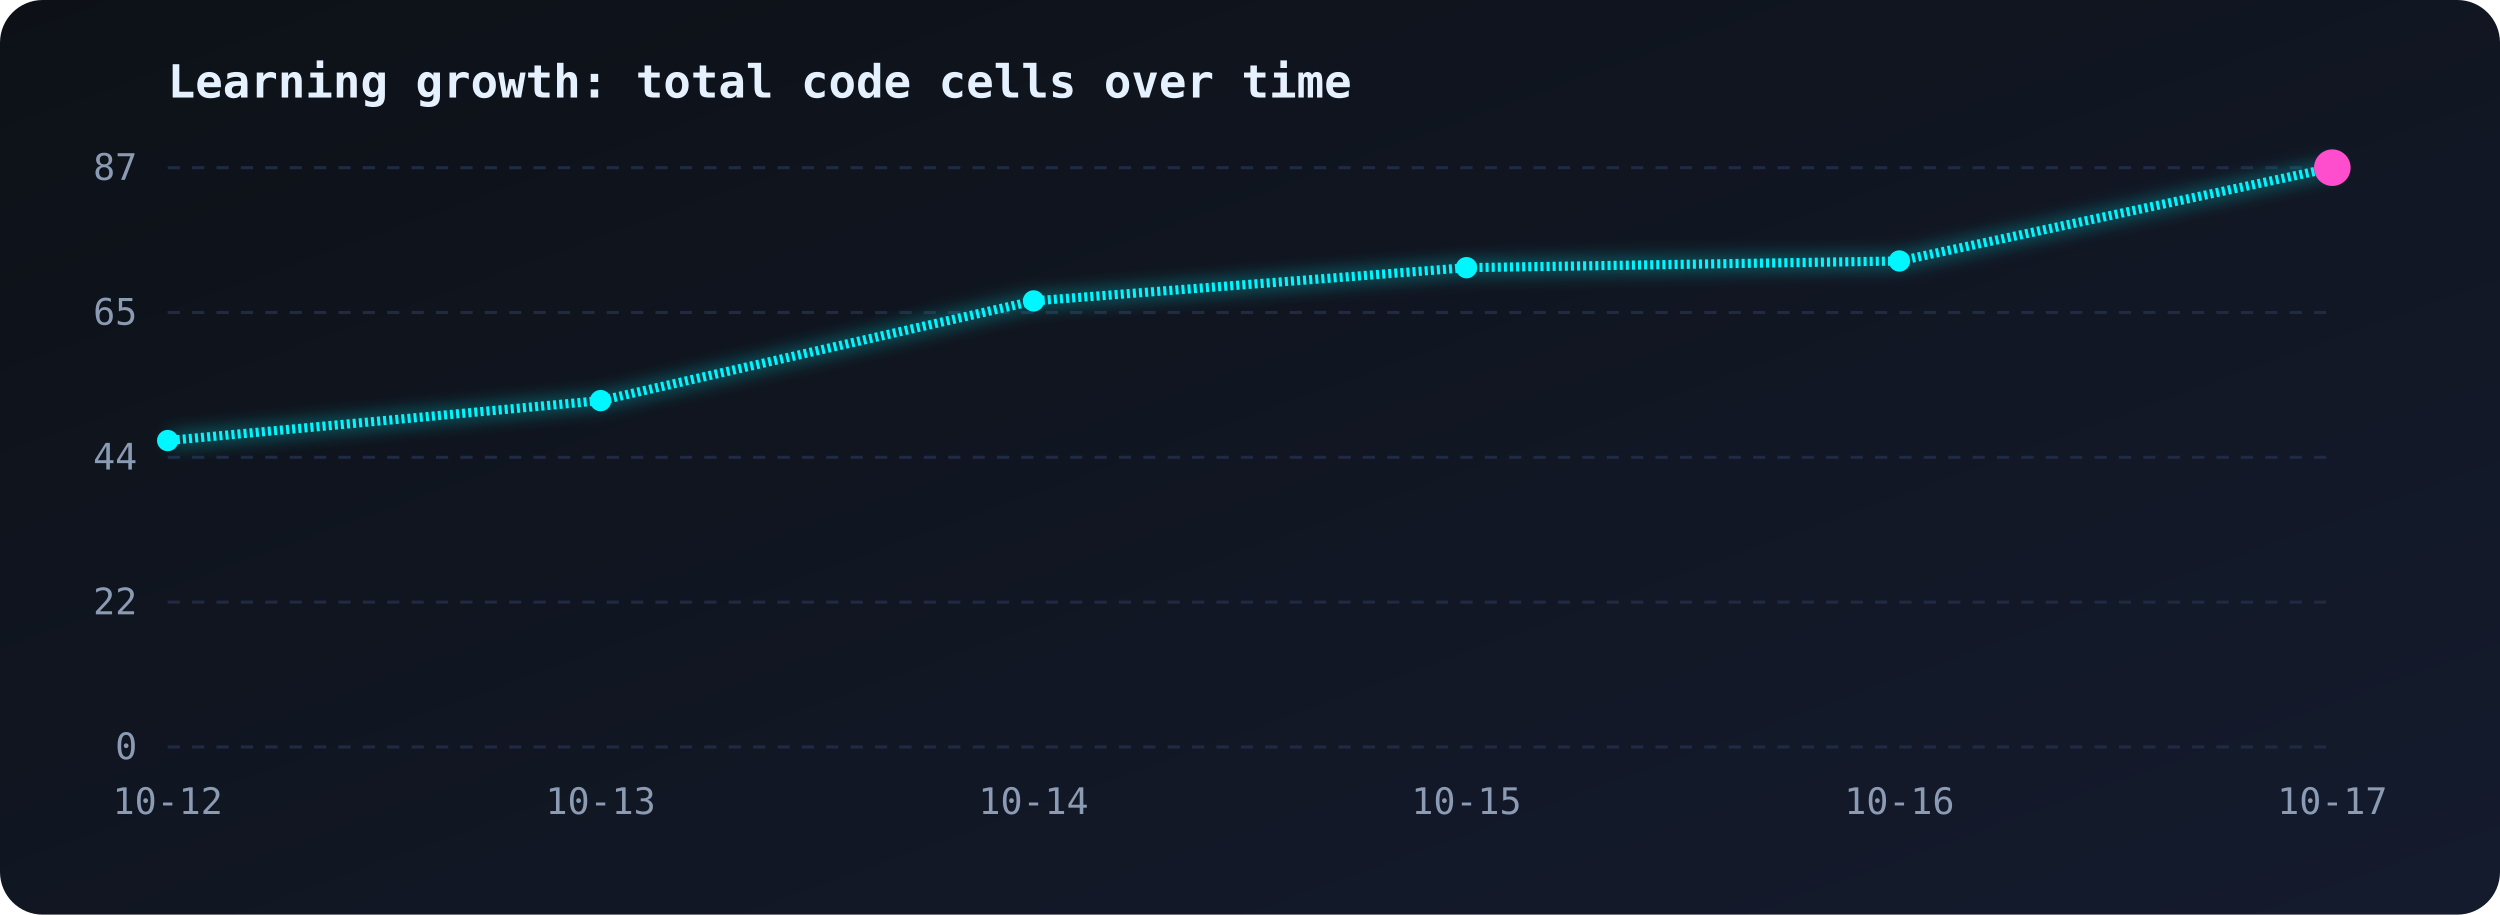
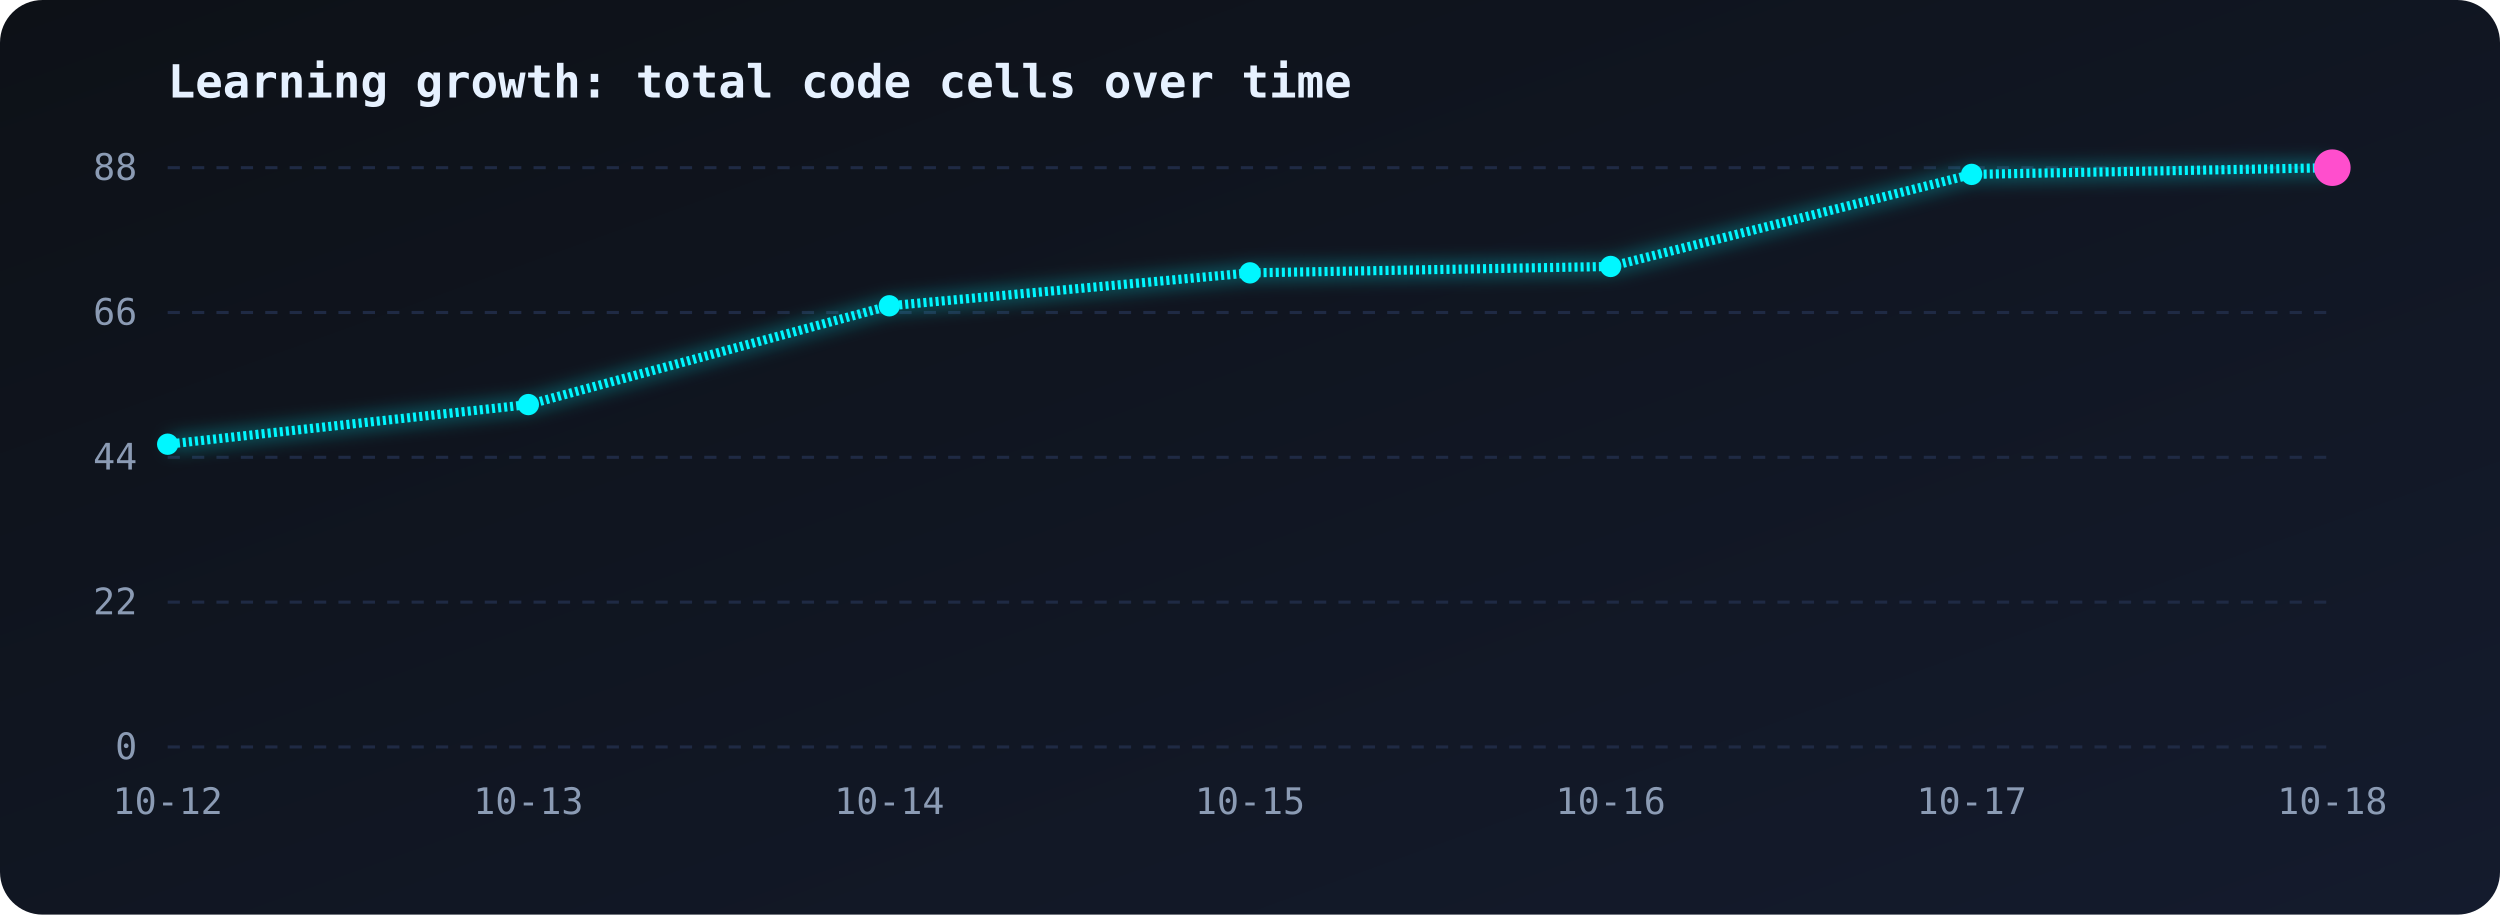
<svg xmlns="http://www.w3.org/2000/svg" viewBox="0 0 820 300" width="100%">
  <defs>
    <linearGradient id="bg" x1="0" y1="0" x2="1" y2="1">
      <stop offset="0" stop-color="#0d1117" />
      <stop offset="1" stop-color="#141b2d" />
    </linearGradient>
    <linearGradient id="area" x1="0" y1="0" x2="0" y2="1">
      <stop offset="0" stop-color="#00f7ff" stop-opacity="0.35" />
      <stop offset="1" stop-color="#00f7ff" stop-opacity="0" />
    </linearGradient>
    <filter id="glow">
      <feGaussianBlur stdDeviation="3" result="b" />
      <feMerge>
        <feMergeNode in="b" />
        <feMergeNode in="SourceGraphic" />
      </feMerge>
    </filter>
  </defs>
  <style>
.line{stroke-dasharray:1;stroke-dashoffset:1;animation:draw 2.5s ease-out forwards}
@keyframes draw{to{stroke-dashoffset:0}}
.area{opacity:0;animation:fade 1.5s 1.5s forwards}
@keyframes fade{to{opacity:1}}
.pulse{animation:pulse 1.6s ease-in-out infinite;transform-box:fill-box;transform-origin:center}
@keyframes pulse{50%{transform:scale(1.9);opacity:.35}}
text{font-family:monospace;fill:#8b9bb4;font-size:12px}
.title{fill:#e6f1ff;font-size:15px;font-weight:bold}
</style>
  <rect width="820" height="300" rx="14" fill="url(#bg)" />
  <text class="title" x="55" y="32">Learning growth: total code cells over time</text>
  <line x1="55" y1="55.0" x2="765" y2="55.0" stroke="#1f2a44" stroke-dasharray="4 4" />
-   <text x="45" y="59.0" text-anchor="end">87</text>
+   <text x="45" y="59.0" text-anchor="end">88</text>
  <line x1="55" y1="102.5" x2="765" y2="102.5" stroke="#1f2a44" stroke-dasharray="4 4" />
-   <text x="45" y="106.5" text-anchor="end">65</text>
+   <text x="45" y="106.5" text-anchor="end">66</text>
  <line x1="55" y1="150.0" x2="765" y2="150.0" stroke="#1f2a44" stroke-dasharray="4 4" />
  <text x="45" y="154.0" text-anchor="end">44</text>
  <line x1="55" y1="197.5" x2="765" y2="197.5" stroke="#1f2a44" stroke-dasharray="4 4" />
  <text x="45" y="201.5" text-anchor="end">22</text>
  <line x1="55" y1="245.0" x2="765" y2="245.0" stroke="#1f2a44" stroke-dasharray="4 4" />
  <text x="45" y="249.0" text-anchor="end">0</text>
  <text x="55.0" y="267" text-anchor="middle">10-12</text>
-   <text x="197.0" y="267" text-anchor="middle">10-13</text>
-   <text x="339.0" y="267" text-anchor="middle">10-14</text>
-   <text x="481.0" y="267" text-anchor="middle">10-15</text>
-   <text x="623.0" y="267" text-anchor="middle">10-16</text>
-   <text x="765.0" y="267" text-anchor="middle">10-17</text>
-   <path class="area" d="M55.0,144.5 L197.0,131.4 L339.0,98.7 L481.0,87.8 L623.0,85.6 L765.0,55.0 L765.0,245 L55.0,245 Z" fill="url(#area)" />
-   <path class="line" pathLength="1" d="M55.0,144.5 L197.0,131.4 L339.0,98.7 L481.0,87.8 L623.0,85.6 L765.0,55.0" fill="none" stroke="#00f7ff" stroke-width="3" filter="url(#glow)" />
-   <circle cx="55.0" cy="144.5" r="3.5" fill="#00f7ff" />
-   <circle cx="197.0" cy="131.4" r="3.5" fill="#00f7ff" />
-   <circle cx="339.0" cy="98.7" r="3.5" fill="#00f7ff" />
-   <circle cx="481.0" cy="87.8" r="3.5" fill="#00f7ff" />
-   <circle cx="623.0" cy="85.6" r="3.5" fill="#00f7ff" />
+   <text x="173.3" y="267" text-anchor="middle">10-13</text>
+   <text x="291.7" y="267" text-anchor="middle">10-14</text>
+   <text x="410.0" y="267" text-anchor="middle">10-15</text>
+   <text x="528.3" y="267" text-anchor="middle">10-16</text>
+   <text x="646.7" y="267" text-anchor="middle">10-17</text>
+   <text x="765.0" y="267" text-anchor="middle">10-18</text>
+   <path class="area" d="M55.0,145.7 L173.3,132.7 L291.7,100.3 L410.0,89.5 L528.3,87.4 L646.7,57.2 L765.0,55.0 L765.0,245 L55.0,245 Z" fill="url(#area)" />
+   <path class="line" pathLength="1" d="M55.0,145.7 L173.3,132.7 L291.7,100.3 L410.0,89.5 L528.3,87.4 L646.7,57.2 L765.0,55.0" fill="none" stroke="#00f7ff" stroke-width="3" filter="url(#glow)" />
+   <circle cx="55.0" cy="145.7" r="3.5" fill="#00f7ff" />
+   <circle cx="173.3" cy="132.7" r="3.5" fill="#00f7ff" />
+   <circle cx="291.7" cy="100.3" r="3.5" fill="#00f7ff" />
+   <circle cx="410.0" cy="89.5" r="3.5" fill="#00f7ff" />
+   <circle cx="528.3" cy="87.4" r="3.5" fill="#00f7ff" />
+   <circle cx="646.7" cy="57.2" r="3.5" fill="#00f7ff" />
  <circle cx="765.0" cy="55.0" r="3.5" fill="#00f7ff" />
  <circle class="pulse" cx="765.0" cy="55.0" r="6" fill="#ff4ecd" />
</svg>
